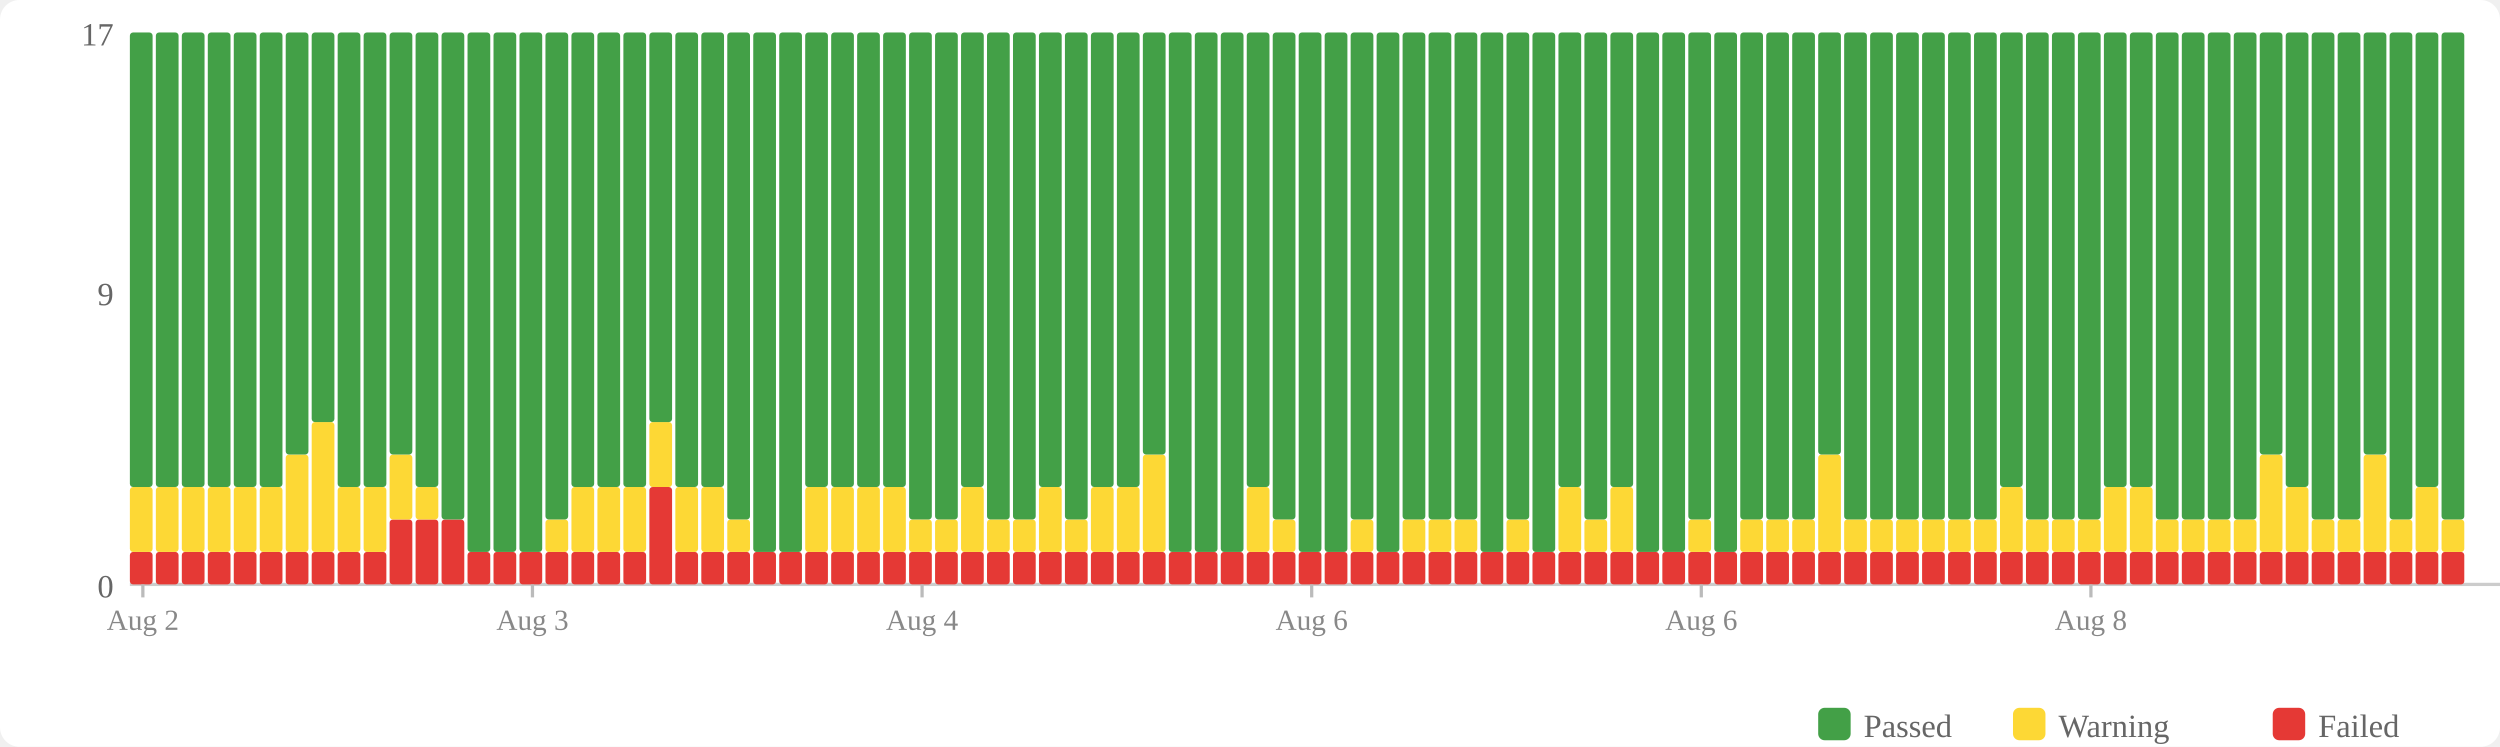
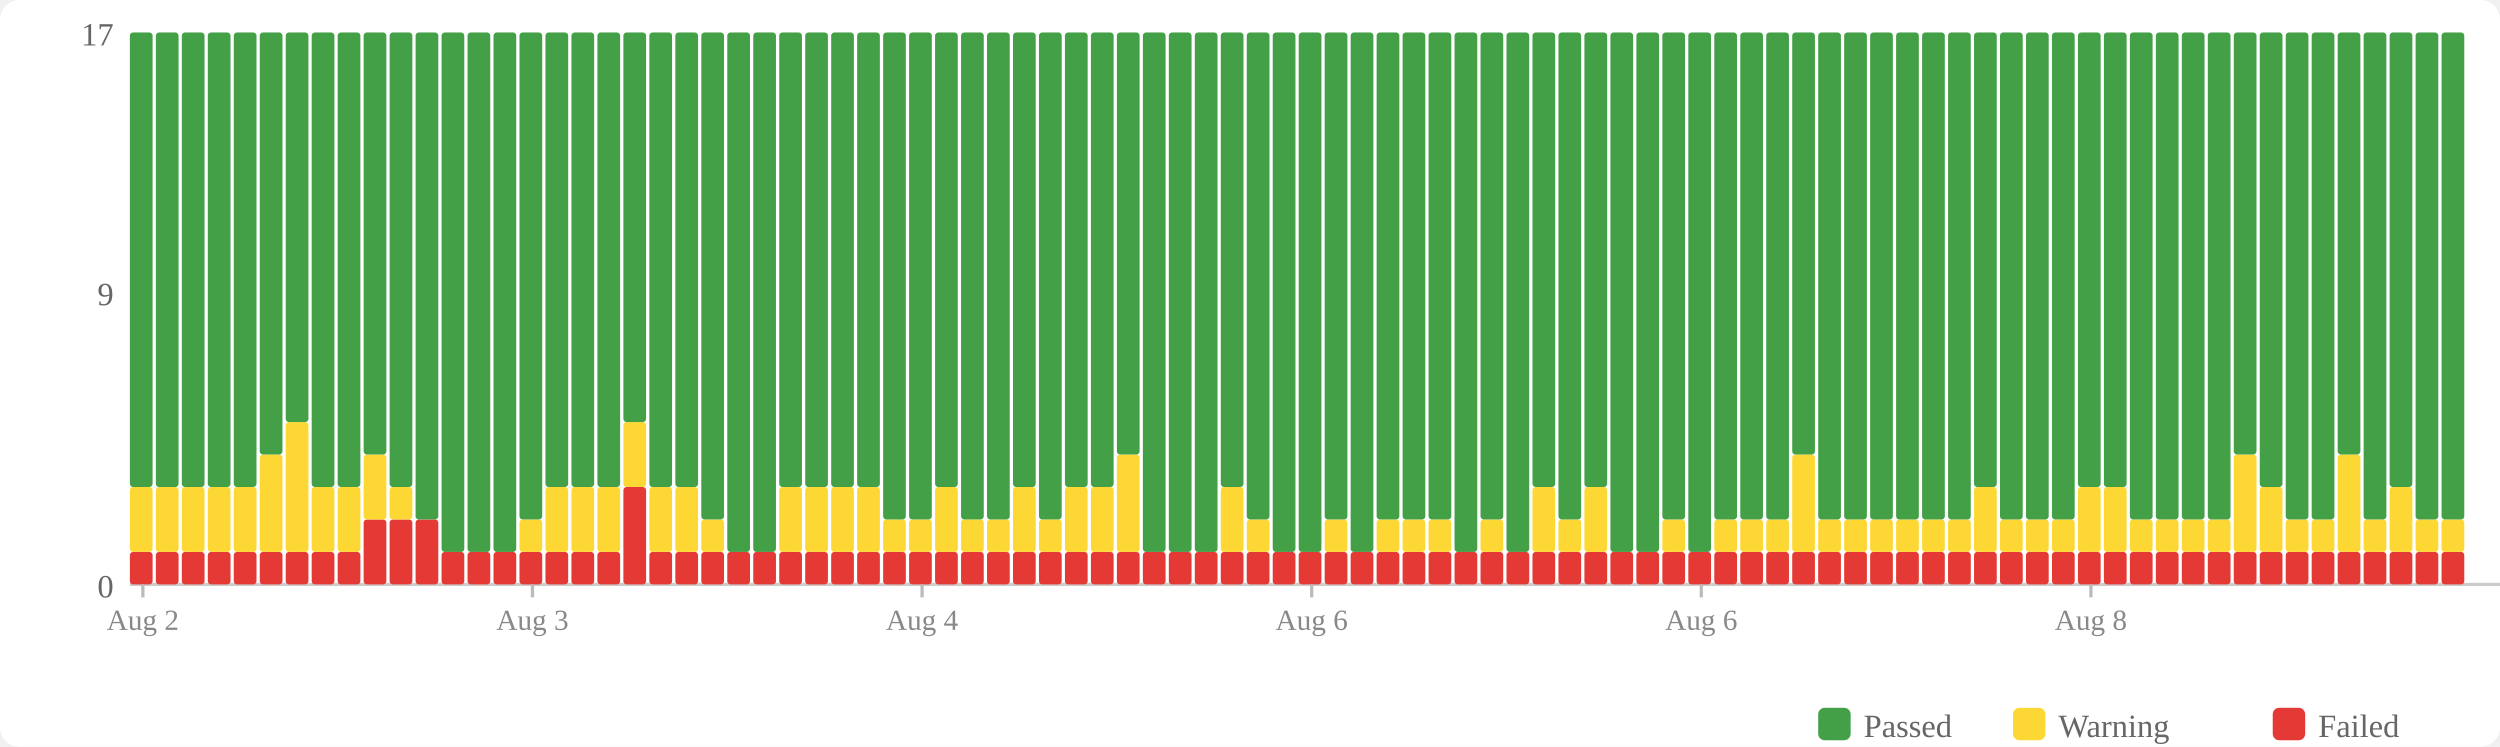
<svg xmlns="http://www.w3.org/2000/svg" width="770" height="230" viewBox="0 0 770 230">
  <rect width="770" height="230" fill="#fff" rx="6" />
  <rect x="560" y="218" width="10" height="10" fill="#43a047" rx="2" />
  <text x="574" y="227" font-size="10" fill="#666">Passed</text>
  <rect x="620" y="218" width="10" height="10" fill="#fdd835" rx="2" />
  <text x="634" y="227" font-size="10" fill="#666">Warning</text>
  <rect x="700" y="218" width="10" height="10" fill="#e53935" rx="2" />
  <text x="714" y="227" font-size="10" fill="#666">Failed</text>
  <text x="35" y="184" text-anchor="end" font-size="10" fill="#666">0</text>
  <text x="35" y="94" text-anchor="end" font-size="10" fill="#666">9</text>
  <text x="35" y="14" text-anchor="end" font-size="10" fill="#666">17</text>
  <line x1="40" y1="180" x2="770" y2="180" stroke="#ccc" stroke-width="1" />
  <rect x="40" y="170" width="7" height="10" fill="#e53935" rx="1" />
  <rect x="40" y="150" width="7" height="20" fill="#fdd835" rx="1" />
  <rect x="40" y="10" width="7" height="140" fill="#43a047" rx="1" />
  <rect x="48" y="170" width="7" height="10" fill="#e53935" rx="1" />
  <rect x="48" y="150" width="7" height="20" fill="#fdd835" rx="1" />
  <rect x="48" y="10" width="7" height="140" fill="#43a047" rx="1" />
  <rect x="56" y="170" width="7" height="10" fill="#e53935" rx="1" />
  <rect x="56" y="150" width="7" height="20" fill="#fdd835" rx="1" />
  <rect x="56" y="10" width="7" height="140" fill="#43a047" rx="1" />
  <rect x="64" y="170" width="7" height="10" fill="#e53935" rx="1" />
  <rect x="64" y="150" width="7" height="20" fill="#fdd835" rx="1" />
  <rect x="64" y="10" width="7" height="140" fill="#43a047" rx="1" />
  <rect x="72" y="170" width="7" height="10" fill="#e53935" rx="1" />
  <rect x="72" y="150" width="7" height="20" fill="#fdd835" rx="1" />
  <rect x="72" y="10" width="7" height="140" fill="#43a047" rx="1" />
  <rect x="80" y="170" width="7" height="10" fill="#e53935" rx="1" />
-   <rect x="80" y="150" width="7" height="20" fill="#fdd835" rx="1" />
-   <rect x="80" y="10" width="7" height="140" fill="#43a047" rx="1" />
+   <rect x="80" y="140" width="7" height="30" fill="#fdd835" rx="1" />
+   <rect x="80" y="10" width="7" height="130" fill="#43a047" rx="1" />
  <rect x="88" y="170" width="7" height="10" fill="#e53935" rx="1" />
-   <rect x="88" y="140" width="7" height="30" fill="#fdd835" rx="1" />
-   <rect x="88" y="10" width="7" height="130" fill="#43a047" rx="1" />
+   <rect x="88" y="130" width="7" height="40" fill="#fdd835" rx="1" />
+   <rect x="88" y="10" width="7" height="120" fill="#43a047" rx="1" />
  <rect x="96" y="170" width="7" height="10" fill="#e53935" rx="1" />
-   <rect x="96" y="130" width="7" height="40" fill="#fdd835" rx="1" />
-   <rect x="96" y="10" width="7" height="120" fill="#43a047" rx="1" />
+   <rect x="96" y="150" width="7" height="20" fill="#fdd835" rx="1" />
+   <rect x="96" y="10" width="7" height="140" fill="#43a047" rx="1" />
  <rect x="104" y="170" width="7" height="10" fill="#e53935" rx="1" />
  <rect x="104" y="150" width="7" height="20" fill="#fdd835" rx="1" />
  <rect x="104" y="10" width="7" height="140" fill="#43a047" rx="1" />
-   <rect x="112" y="170" width="7" height="10" fill="#e53935" rx="1" />
-   <rect x="112" y="150" width="7" height="20" fill="#fdd835" rx="1" />
-   <rect x="112" y="10" width="7" height="140" fill="#43a047" rx="1" />
+   <rect x="112" y="160" width="7" height="20" fill="#e53935" rx="1" />
+   <rect x="112" y="140" width="7" height="20" fill="#fdd835" rx="1" />
+   <rect x="112" y="10" width="7" height="130" fill="#43a047" rx="1" />
  <rect x="120" y="160" width="7" height="20" fill="#e53935" rx="1" />
-   <rect x="120" y="140" width="7" height="20" fill="#fdd835" rx="1" />
-   <rect x="120" y="10" width="7" height="130" fill="#43a047" rx="1" />
+   <rect x="120" y="150" width="7" height="10" fill="#fdd835" rx="1" />
+   <rect x="120" y="10" width="7" height="140" fill="#43a047" rx="1" />
  <rect x="128" y="160" width="7" height="20" fill="#e53935" rx="1" />
-   <rect x="128" y="150" width="7" height="10" fill="#fdd835" rx="1" />
-   <rect x="128" y="10" width="7" height="140" fill="#43a047" rx="1" />
-   <rect x="136" y="160" width="7" height="20" fill="#e53935" rx="1" />
-   <rect x="136" y="10" width="7" height="150" fill="#43a047" rx="1" />
+   <rect x="128" y="10" width="7" height="150" fill="#43a047" rx="1" />
+   <rect x="136" y="170" width="7" height="10" fill="#e53935" rx="1" />
+   <rect x="136" y="10" width="7" height="160" fill="#43a047" rx="1" />
  <rect x="144" y="170" width="7" height="10" fill="#e53935" rx="1" />
  <rect x="144" y="10" width="7" height="160" fill="#43a047" rx="1" />
  <rect x="152" y="170" width="7" height="10" fill="#e53935" rx="1" />
  <rect x="152" y="10" width="7" height="160" fill="#43a047" rx="1" />
  <rect x="160" y="170" width="7" height="10" fill="#e53935" rx="1" />
-   <rect x="160" y="10" width="7" height="160" fill="#43a047" rx="1" />
+   <rect x="160" y="160" width="7" height="10" fill="#fdd835" rx="1" />
+   <rect x="160" y="10" width="7" height="150" fill="#43a047" rx="1" />
  <rect x="168" y="170" width="7" height="10" fill="#e53935" rx="1" />
-   <rect x="168" y="160" width="7" height="10" fill="#fdd835" rx="1" />
-   <rect x="168" y="10" width="7" height="150" fill="#43a047" rx="1" />
+   <rect x="168" y="150" width="7" height="20" fill="#fdd835" rx="1" />
+   <rect x="168" y="10" width="7" height="140" fill="#43a047" rx="1" />
  <rect x="176" y="170" width="7" height="10" fill="#e53935" rx="1" />
  <rect x="176" y="150" width="7" height="20" fill="#fdd835" rx="1" />
  <rect x="176" y="10" width="7" height="140" fill="#43a047" rx="1" />
  <rect x="184" y="170" width="7" height="10" fill="#e53935" rx="1" />
  <rect x="184" y="150" width="7" height="20" fill="#fdd835" rx="1" />
  <rect x="184" y="10" width="7" height="140" fill="#43a047" rx="1" />
-   <rect x="192" y="170" width="7" height="10" fill="#e53935" rx="1" />
-   <rect x="192" y="150" width="7" height="20" fill="#fdd835" rx="1" />
-   <rect x="192" y="10" width="7" height="140" fill="#43a047" rx="1" />
-   <rect x="200" y="150" width="7" height="30" fill="#e53935" rx="1" />
-   <rect x="200" y="130" width="7" height="20" fill="#fdd835" rx="1" />
-   <rect x="200" y="10" width="7" height="120" fill="#43a047" rx="1" />
+   <rect x="192" y="150" width="7" height="30" fill="#e53935" rx="1" />
+   <rect x="192" y="130" width="7" height="20" fill="#fdd835" rx="1" />
+   <rect x="192" y="10" width="7" height="120" fill="#43a047" rx="1" />
+   <rect x="200" y="170" width="7" height="10" fill="#e53935" rx="1" />
+   <rect x="200" y="150" width="7" height="20" fill="#fdd835" rx="1" />
+   <rect x="200" y="10" width="7" height="140" fill="#43a047" rx="1" />
  <rect x="208" y="170" width="7" height="10" fill="#e53935" rx="1" />
  <rect x="208" y="150" width="7" height="20" fill="#fdd835" rx="1" />
  <rect x="208" y="10" width="7" height="140" fill="#43a047" rx="1" />
  <rect x="216" y="170" width="7" height="10" fill="#e53935" rx="1" />
-   <rect x="216" y="150" width="7" height="20" fill="#fdd835" rx="1" />
-   <rect x="216" y="10" width="7" height="140" fill="#43a047" rx="1" />
+   <rect x="216" y="160" width="7" height="10" fill="#fdd835" rx="1" />
+   <rect x="216" y="10" width="7" height="150" fill="#43a047" rx="1" />
  <rect x="224" y="170" width="7" height="10" fill="#e53935" rx="1" />
-   <rect x="224" y="160" width="7" height="10" fill="#fdd835" rx="1" />
-   <rect x="224" y="10" width="7" height="150" fill="#43a047" rx="1" />
+   <rect x="224" y="10" width="7" height="160" fill="#43a047" rx="1" />
  <rect x="232" y="170" width="7" height="10" fill="#e53935" rx="1" />
  <rect x="232" y="10" width="7" height="160" fill="#43a047" rx="1" />
  <rect x="240" y="170" width="7" height="10" fill="#e53935" rx="1" />
-   <rect x="240" y="10" width="7" height="160" fill="#43a047" rx="1" />
+   <rect x="240" y="150" width="7" height="20" fill="#fdd835" rx="1" />
+   <rect x="240" y="10" width="7" height="140" fill="#43a047" rx="1" />
  <rect x="248" y="170" width="7" height="10" fill="#e53935" rx="1" />
  <rect x="248" y="150" width="7" height="20" fill="#fdd835" rx="1" />
  <rect x="248" y="10" width="7" height="140" fill="#43a047" rx="1" />
  <rect x="256" y="170" width="7" height="10" fill="#e53935" rx="1" />
  <rect x="256" y="150" width="7" height="20" fill="#fdd835" rx="1" />
  <rect x="256" y="10" width="7" height="140" fill="#43a047" rx="1" />
  <rect x="264" y="170" width="7" height="10" fill="#e53935" rx="1" />
  <rect x="264" y="150" width="7" height="20" fill="#fdd835" rx="1" />
  <rect x="264" y="10" width="7" height="140" fill="#43a047" rx="1" />
  <rect x="272" y="170" width="7" height="10" fill="#e53935" rx="1" />
-   <rect x="272" y="150" width="7" height="20" fill="#fdd835" rx="1" />
-   <rect x="272" y="10" width="7" height="140" fill="#43a047" rx="1" />
+   <rect x="272" y="160" width="7" height="10" fill="#fdd835" rx="1" />
+   <rect x="272" y="10" width="7" height="150" fill="#43a047" rx="1" />
  <rect x="280" y="170" width="7" height="10" fill="#e53935" rx="1" />
  <rect x="280" y="160" width="7" height="10" fill="#fdd835" rx="1" />
  <rect x="280" y="10" width="7" height="150" fill="#43a047" rx="1" />
  <rect x="288" y="170" width="7" height="10" fill="#e53935" rx="1" />
-   <rect x="288" y="160" width="7" height="10" fill="#fdd835" rx="1" />
-   <rect x="288" y="10" width="7" height="150" fill="#43a047" rx="1" />
+   <rect x="288" y="150" width="7" height="20" fill="#fdd835" rx="1" />
+   <rect x="288" y="10" width="7" height="140" fill="#43a047" rx="1" />
  <rect x="296" y="170" width="7" height="10" fill="#e53935" rx="1" />
-   <rect x="296" y="150" width="7" height="20" fill="#fdd835" rx="1" />
-   <rect x="296" y="10" width="7" height="140" fill="#43a047" rx="1" />
+   <rect x="296" y="160" width="7" height="10" fill="#fdd835" rx="1" />
+   <rect x="296" y="10" width="7" height="150" fill="#43a047" rx="1" />
  <rect x="304" y="170" width="7" height="10" fill="#e53935" rx="1" />
  <rect x="304" y="160" width="7" height="10" fill="#fdd835" rx="1" />
  <rect x="304" y="10" width="7" height="150" fill="#43a047" rx="1" />
  <rect x="312" y="170" width="7" height="10" fill="#e53935" rx="1" />
-   <rect x="312" y="160" width="7" height="10" fill="#fdd835" rx="1" />
-   <rect x="312" y="10" width="7" height="150" fill="#43a047" rx="1" />
+   <rect x="312" y="150" width="7" height="20" fill="#fdd835" rx="1" />
+   <rect x="312" y="10" width="7" height="140" fill="#43a047" rx="1" />
  <rect x="320" y="170" width="7" height="10" fill="#e53935" rx="1" />
-   <rect x="320" y="150" width="7" height="20" fill="#fdd835" rx="1" />
-   <rect x="320" y="10" width="7" height="140" fill="#43a047" rx="1" />
+   <rect x="320" y="160" width="7" height="10" fill="#fdd835" rx="1" />
+   <rect x="320" y="10" width="7" height="150" fill="#43a047" rx="1" />
  <rect x="328" y="170" width="7" height="10" fill="#e53935" rx="1" />
-   <rect x="328" y="160" width="7" height="10" fill="#fdd835" rx="1" />
-   <rect x="328" y="10" width="7" height="150" fill="#43a047" rx="1" />
+   <rect x="328" y="150" width="7" height="20" fill="#fdd835" rx="1" />
+   <rect x="328" y="10" width="7" height="140" fill="#43a047" rx="1" />
  <rect x="336" y="170" width="7" height="10" fill="#e53935" rx="1" />
  <rect x="336" y="150" width="7" height="20" fill="#fdd835" rx="1" />
  <rect x="336" y="10" width="7" height="140" fill="#43a047" rx="1" />
  <rect x="344" y="170" width="7" height="10" fill="#e53935" rx="1" />
-   <rect x="344" y="150" width="7" height="20" fill="#fdd835" rx="1" />
-   <rect x="344" y="10" width="7" height="140" fill="#43a047" rx="1" />
+   <rect x="344" y="140" width="7" height="30" fill="#fdd835" rx="1" />
+   <rect x="344" y="10" width="7" height="130" fill="#43a047" rx="1" />
  <rect x="352" y="170" width="7" height="10" fill="#e53935" rx="1" />
-   <rect x="352" y="140" width="7" height="30" fill="#fdd835" rx="1" />
-   <rect x="352" y="10" width="7" height="130" fill="#43a047" rx="1" />
+   <rect x="352" y="10" width="7" height="160" fill="#43a047" rx="1" />
  <rect x="360" y="170" width="7" height="10" fill="#e53935" rx="1" />
  <rect x="360" y="10" width="7" height="160" fill="#43a047" rx="1" />
  <rect x="368" y="170" width="7" height="10" fill="#e53935" rx="1" />
  <rect x="368" y="10" width="7" height="160" fill="#43a047" rx="1" />
  <rect x="376" y="170" width="7" height="10" fill="#e53935" rx="1" />
-   <rect x="376" y="10" width="7" height="160" fill="#43a047" rx="1" />
+   <rect x="376" y="150" width="7" height="20" fill="#fdd835" rx="1" />
+   <rect x="376" y="10" width="7" height="140" fill="#43a047" rx="1" />
  <rect x="384" y="170" width="7" height="10" fill="#e53935" rx="1" />
-   <rect x="384" y="150" width="7" height="20" fill="#fdd835" rx="1" />
-   <rect x="384" y="10" width="7" height="140" fill="#43a047" rx="1" />
+   <rect x="384" y="160" width="7" height="10" fill="#fdd835" rx="1" />
+   <rect x="384" y="10" width="7" height="150" fill="#43a047" rx="1" />
  <rect x="392" y="170" width="7" height="10" fill="#e53935" rx="1" />
-   <rect x="392" y="160" width="7" height="10" fill="#fdd835" rx="1" />
-   <rect x="392" y="10" width="7" height="150" fill="#43a047" rx="1" />
+   <rect x="392" y="10" width="7" height="160" fill="#43a047" rx="1" />
  <rect x="400" y="170" width="7" height="10" fill="#e53935" rx="1" />
  <rect x="400" y="10" width="7" height="160" fill="#43a047" rx="1" />
  <rect x="408" y="170" width="7" height="10" fill="#e53935" rx="1" />
-   <rect x="408" y="10" width="7" height="160" fill="#43a047" rx="1" />
+   <rect x="408" y="160" width="7" height="10" fill="#fdd835" rx="1" />
+   <rect x="408" y="10" width="7" height="150" fill="#43a047" rx="1" />
  <rect x="416" y="170" width="7" height="10" fill="#e53935" rx="1" />
-   <rect x="416" y="160" width="7" height="10" fill="#fdd835" rx="1" />
-   <rect x="416" y="10" width="7" height="150" fill="#43a047" rx="1" />
+   <rect x="416" y="10" width="7" height="160" fill="#43a047" rx="1" />
  <rect x="424" y="170" width="7" height="10" fill="#e53935" rx="1" />
-   <rect x="424" y="10" width="7" height="160" fill="#43a047" rx="1" />
+   <rect x="424" y="160" width="7" height="10" fill="#fdd835" rx="1" />
+   <rect x="424" y="10" width="7" height="150" fill="#43a047" rx="1" />
  <rect x="432" y="170" width="7" height="10" fill="#e53935" rx="1" />
  <rect x="432" y="160" width="7" height="10" fill="#fdd835" rx="1" />
  <rect x="432" y="10" width="7" height="150" fill="#43a047" rx="1" />
  <rect x="440" y="170" width="7" height="10" fill="#e53935" rx="1" />
  <rect x="440" y="160" width="7" height="10" fill="#fdd835" rx="1" />
  <rect x="440" y="10" width="7" height="150" fill="#43a047" rx="1" />
  <rect x="448" y="170" width="7" height="10" fill="#e53935" rx="1" />
-   <rect x="448" y="160" width="7" height="10" fill="#fdd835" rx="1" />
-   <rect x="448" y="10" width="7" height="150" fill="#43a047" rx="1" />
+   <rect x="448" y="10" width="7" height="160" fill="#43a047" rx="1" />
  <rect x="456" y="170" width="7" height="10" fill="#e53935" rx="1" />
-   <rect x="456" y="10" width="7" height="160" fill="#43a047" rx="1" />
+   <rect x="456" y="160" width="7" height="10" fill="#fdd835" rx="1" />
+   <rect x="456" y="10" width="7" height="150" fill="#43a047" rx="1" />
  <rect x="464" y="170" width="7" height="10" fill="#e53935" rx="1" />
-   <rect x="464" y="160" width="7" height="10" fill="#fdd835" rx="1" />
-   <rect x="464" y="10" width="7" height="150" fill="#43a047" rx="1" />
+   <rect x="464" y="10" width="7" height="160" fill="#43a047" rx="1" />
  <rect x="472" y="170" width="7" height="10" fill="#e53935" rx="1" />
-   <rect x="472" y="10" width="7" height="160" fill="#43a047" rx="1" />
+   <rect x="472" y="150" width="7" height="20" fill="#fdd835" rx="1" />
+   <rect x="472" y="10" width="7" height="140" fill="#43a047" rx="1" />
  <rect x="480" y="170" width="7" height="10" fill="#e53935" rx="1" />
-   <rect x="480" y="150" width="7" height="20" fill="#fdd835" rx="1" />
-   <rect x="480" y="10" width="7" height="140" fill="#43a047" rx="1" />
+   <rect x="480" y="160" width="7" height="10" fill="#fdd835" rx="1" />
+   <rect x="480" y="10" width="7" height="150" fill="#43a047" rx="1" />
  <rect x="488" y="170" width="7" height="10" fill="#e53935" rx="1" />
-   <rect x="488" y="160" width="7" height="10" fill="#fdd835" rx="1" />
-   <rect x="488" y="10" width="7" height="150" fill="#43a047" rx="1" />
+   <rect x="488" y="150" width="7" height="20" fill="#fdd835" rx="1" />
+   <rect x="488" y="10" width="7" height="140" fill="#43a047" rx="1" />
  <rect x="496" y="170" width="7" height="10" fill="#e53935" rx="1" />
-   <rect x="496" y="150" width="7" height="20" fill="#fdd835" rx="1" />
-   <rect x="496" y="10" width="7" height="140" fill="#43a047" rx="1" />
+   <rect x="496" y="10" width="7" height="160" fill="#43a047" rx="1" />
  <rect x="504" y="170" width="7" height="10" fill="#e53935" rx="1" />
  <rect x="504" y="10" width="7" height="160" fill="#43a047" rx="1" />
  <rect x="512" y="170" width="7" height="10" fill="#e53935" rx="1" />
-   <rect x="512" y="10" width="7" height="160" fill="#43a047" rx="1" />
+   <rect x="512" y="160" width="7" height="10" fill="#fdd835" rx="1" />
+   <rect x="512" y="10" width="7" height="150" fill="#43a047" rx="1" />
  <rect x="520" y="170" width="7" height="10" fill="#e53935" rx="1" />
-   <rect x="520" y="160" width="7" height="10" fill="#fdd835" rx="1" />
-   <rect x="520" y="10" width="7" height="150" fill="#43a047" rx="1" />
+   <rect x="520" y="10" width="7" height="160" fill="#43a047" rx="1" />
  <rect x="528" y="170" width="7" height="10" fill="#e53935" rx="1" />
-   <rect x="528" y="10" width="7" height="160" fill="#43a047" rx="1" />
+   <rect x="528" y="160" width="7" height="10" fill="#fdd835" rx="1" />
+   <rect x="528" y="10" width="7" height="150" fill="#43a047" rx="1" />
  <rect x="536" y="170" width="7" height="10" fill="#e53935" rx="1" />
  <rect x="536" y="160" width="7" height="10" fill="#fdd835" rx="1" />
  <rect x="536" y="10" width="7" height="150" fill="#43a047" rx="1" />
  <rect x="544" y="170" width="7" height="10" fill="#e53935" rx="1" />
  <rect x="544" y="160" width="7" height="10" fill="#fdd835" rx="1" />
  <rect x="544" y="10" width="7" height="150" fill="#43a047" rx="1" />
  <rect x="552" y="170" width="7" height="10" fill="#e53935" rx="1" />
-   <rect x="552" y="160" width="7" height="10" fill="#fdd835" rx="1" />
-   <rect x="552" y="10" width="7" height="150" fill="#43a047" rx="1" />
+   <rect x="552" y="140" width="7" height="30" fill="#fdd835" rx="1" />
+   <rect x="552" y="10" width="7" height="130" fill="#43a047" rx="1" />
  <rect x="560" y="170" width="7" height="10" fill="#e53935" rx="1" />
-   <rect x="560" y="140" width="7" height="30" fill="#fdd835" rx="1" />
-   <rect x="560" y="10" width="7" height="130" fill="#43a047" rx="1" />
+   <rect x="560" y="160" width="7" height="10" fill="#fdd835" rx="1" />
+   <rect x="560" y="10" width="7" height="150" fill="#43a047" rx="1" />
  <rect x="568" y="170" width="7" height="10" fill="#e53935" rx="1" />
  <rect x="568" y="160" width="7" height="10" fill="#fdd835" rx="1" />
  <rect x="568" y="10" width="7" height="150" fill="#43a047" rx="1" />
  <rect x="576" y="170" width="7" height="10" fill="#e53935" rx="1" />
  <rect x="576" y="160" width="7" height="10" fill="#fdd835" rx="1" />
  <rect x="576" y="10" width="7" height="150" fill="#43a047" rx="1" />
  <rect x="584" y="170" width="7" height="10" fill="#e53935" rx="1" />
  <rect x="584" y="160" width="7" height="10" fill="#fdd835" rx="1" />
  <rect x="584" y="10" width="7" height="150" fill="#43a047" rx="1" />
  <rect x="592" y="170" width="7" height="10" fill="#e53935" rx="1" />
  <rect x="592" y="160" width="7" height="10" fill="#fdd835" rx="1" />
  <rect x="592" y="10" width="7" height="150" fill="#43a047" rx="1" />
  <rect x="600" y="170" width="7" height="10" fill="#e53935" rx="1" />
  <rect x="600" y="160" width="7" height="10" fill="#fdd835" rx="1" />
  <rect x="600" y="10" width="7" height="150" fill="#43a047" rx="1" />
  <rect x="608" y="170" width="7" height="10" fill="#e53935" rx="1" />
-   <rect x="608" y="160" width="7" height="10" fill="#fdd835" rx="1" />
-   <rect x="608" y="10" width="7" height="150" fill="#43a047" rx="1" />
+   <rect x="608" y="150" width="7" height="20" fill="#fdd835" rx="1" />
+   <rect x="608" y="10" width="7" height="140" fill="#43a047" rx="1" />
  <rect x="616" y="170" width="7" height="10" fill="#e53935" rx="1" />
-   <rect x="616" y="150" width="7" height="20" fill="#fdd835" rx="1" />
-   <rect x="616" y="10" width="7" height="140" fill="#43a047" rx="1" />
+   <rect x="616" y="160" width="7" height="10" fill="#fdd835" rx="1" />
+   <rect x="616" y="10" width="7" height="150" fill="#43a047" rx="1" />
  <rect x="624" y="170" width="7" height="10" fill="#e53935" rx="1" />
  <rect x="624" y="160" width="7" height="10" fill="#fdd835" rx="1" />
  <rect x="624" y="10" width="7" height="150" fill="#43a047" rx="1" />
  <rect x="632" y="170" width="7" height="10" fill="#e53935" rx="1" />
  <rect x="632" y="160" width="7" height="10" fill="#fdd835" rx="1" />
  <rect x="632" y="10" width="7" height="150" fill="#43a047" rx="1" />
  <rect x="640" y="170" width="7" height="10" fill="#e53935" rx="1" />
-   <rect x="640" y="160" width="7" height="10" fill="#fdd835" rx="1" />
-   <rect x="640" y="10" width="7" height="150" fill="#43a047" rx="1" />
+   <rect x="640" y="150" width="7" height="20" fill="#fdd835" rx="1" />
+   <rect x="640" y="10" width="7" height="140" fill="#43a047" rx="1" />
  <rect x="648" y="170" width="7" height="10" fill="#e53935" rx="1" />
  <rect x="648" y="150" width="7" height="20" fill="#fdd835" rx="1" />
  <rect x="648" y="10" width="7" height="140" fill="#43a047" rx="1" />
  <rect x="656" y="170" width="7" height="10" fill="#e53935" rx="1" />
-   <rect x="656" y="150" width="7" height="20" fill="#fdd835" rx="1" />
-   <rect x="656" y="10" width="7" height="140" fill="#43a047" rx="1" />
+   <rect x="656" y="160" width="7" height="10" fill="#fdd835" rx="1" />
+   <rect x="656" y="10" width="7" height="150" fill="#43a047" rx="1" />
  <rect x="664" y="170" width="7" height="10" fill="#e53935" rx="1" />
  <rect x="664" y="160" width="7" height="10" fill="#fdd835" rx="1" />
  <rect x="664" y="10" width="7" height="150" fill="#43a047" rx="1" />
  <rect x="672" y="170" width="7" height="10" fill="#e53935" rx="1" />
  <rect x="672" y="160" width="7" height="10" fill="#fdd835" rx="1" />
  <rect x="672" y="10" width="7" height="150" fill="#43a047" rx="1" />
  <rect x="680" y="170" width="7" height="10" fill="#e53935" rx="1" />
  <rect x="680" y="160" width="7" height="10" fill="#fdd835" rx="1" />
  <rect x="680" y="10" width="7" height="150" fill="#43a047" rx="1" />
  <rect x="688" y="170" width="7" height="10" fill="#e53935" rx="1" />
-   <rect x="688" y="160" width="7" height="10" fill="#fdd835" rx="1" />
-   <rect x="688" y="10" width="7" height="150" fill="#43a047" rx="1" />
+   <rect x="688" y="140" width="7" height="30" fill="#fdd835" rx="1" />
+   <rect x="688" y="10" width="7" height="130" fill="#43a047" rx="1" />
  <rect x="696" y="170" width="7" height="10" fill="#e53935" rx="1" />
-   <rect x="696" y="140" width="7" height="30" fill="#fdd835" rx="1" />
-   <rect x="696" y="10" width="7" height="130" fill="#43a047" rx="1" />
+   <rect x="696" y="150" width="7" height="20" fill="#fdd835" rx="1" />
+   <rect x="696" y="10" width="7" height="140" fill="#43a047" rx="1" />
  <rect x="704" y="170" width="7" height="10" fill="#e53935" rx="1" />
-   <rect x="704" y="150" width="7" height="20" fill="#fdd835" rx="1" />
-   <rect x="704" y="10" width="7" height="140" fill="#43a047" rx="1" />
+   <rect x="704" y="160" width="7" height="10" fill="#fdd835" rx="1" />
+   <rect x="704" y="10" width="7" height="150" fill="#43a047" rx="1" />
  <rect x="712" y="170" width="7" height="10" fill="#e53935" rx="1" />
  <rect x="712" y="160" width="7" height="10" fill="#fdd835" rx="1" />
  <rect x="712" y="10" width="7" height="150" fill="#43a047" rx="1" />
  <rect x="720" y="170" width="7" height="10" fill="#e53935" rx="1" />
-   <rect x="720" y="160" width="7" height="10" fill="#fdd835" rx="1" />
-   <rect x="720" y="10" width="7" height="150" fill="#43a047" rx="1" />
+   <rect x="720" y="140" width="7" height="30" fill="#fdd835" rx="1" />
+   <rect x="720" y="10" width="7" height="130" fill="#43a047" rx="1" />
  <rect x="728" y="170" width="7" height="10" fill="#e53935" rx="1" />
-   <rect x="728" y="140" width="7" height="30" fill="#fdd835" rx="1" />
-   <rect x="728" y="10" width="7" height="130" fill="#43a047" rx="1" />
+   <rect x="728" y="160" width="7" height="10" fill="#fdd835" rx="1" />
+   <rect x="728" y="10" width="7" height="150" fill="#43a047" rx="1" />
  <rect x="736" y="170" width="7" height="10" fill="#e53935" rx="1" />
-   <rect x="736" y="160" width="7" height="10" fill="#fdd835" rx="1" />
-   <rect x="736" y="10" width="7" height="150" fill="#43a047" rx="1" />
+   <rect x="736" y="150" width="7" height="20" fill="#fdd835" rx="1" />
+   <rect x="736" y="10" width="7" height="140" fill="#43a047" rx="1" />
  <rect x="744" y="170" width="7" height="10" fill="#e53935" rx="1" />
-   <rect x="744" y="150" width="7" height="20" fill="#fdd835" rx="1" />
-   <rect x="744" y="10" width="7" height="140" fill="#43a047" rx="1" />
+   <rect x="744" y="160" width="7" height="10" fill="#fdd835" rx="1" />
+   <rect x="744" y="10" width="7" height="150" fill="#43a047" rx="1" />
  <rect x="752" y="170" width="7" height="10" fill="#e53935" rx="1" />
  <rect x="752" y="160" width="7" height="10" fill="#fdd835" rx="1" />
  <rect x="752" y="10" width="7" height="150" fill="#43a047" rx="1" />
  <line x1="44.0" y1="180" x2="44.0" y2="184" stroke="#bbb" stroke-width="1" />
  <text x="44.0" y="194" text-anchor="middle" font-size="9" fill="#888">Aug 2</text>
  <line x1="164.0" y1="180" x2="164.0" y2="184" stroke="#bbb" stroke-width="1" />
  <text x="164.0" y="194" text-anchor="middle" font-size="9" fill="#888">Aug 3</text>
  <line x1="284.0" y1="180" x2="284.0" y2="184" stroke="#bbb" stroke-width="1" />
  <text x="284.0" y="194" text-anchor="middle" font-size="9" fill="#888">Aug 4</text>
  <line x1="404.0" y1="180" x2="404.0" y2="184" stroke="#bbb" stroke-width="1" />
  <text x="404.0" y="194" text-anchor="middle" font-size="9" fill="#888">Aug 6</text>
  <line x1="524.0" y1="180" x2="524.0" y2="184" stroke="#bbb" stroke-width="1" />
  <text x="524.0" y="194" text-anchor="middle" font-size="9" fill="#888">Aug 6</text>
  <line x1="644.0" y1="180" x2="644.0" y2="184" stroke="#bbb" stroke-width="1" />
  <text x="644.0" y="194" text-anchor="middle" font-size="9" fill="#888">Aug 8</text>
</svg>
